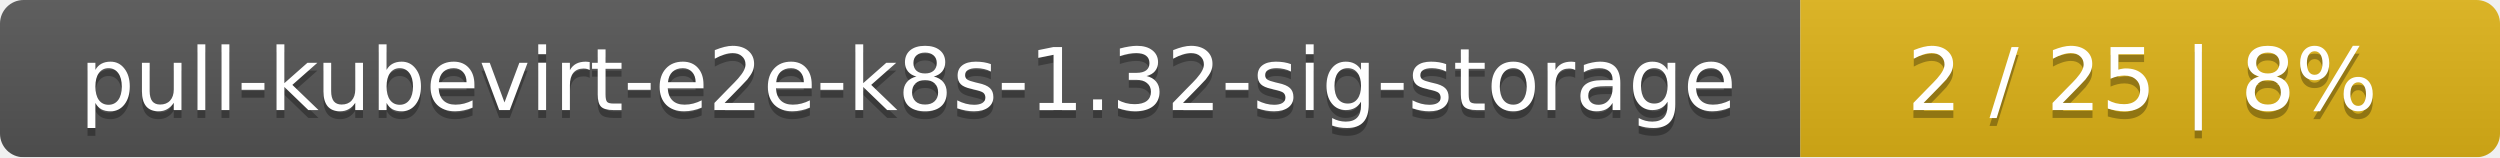
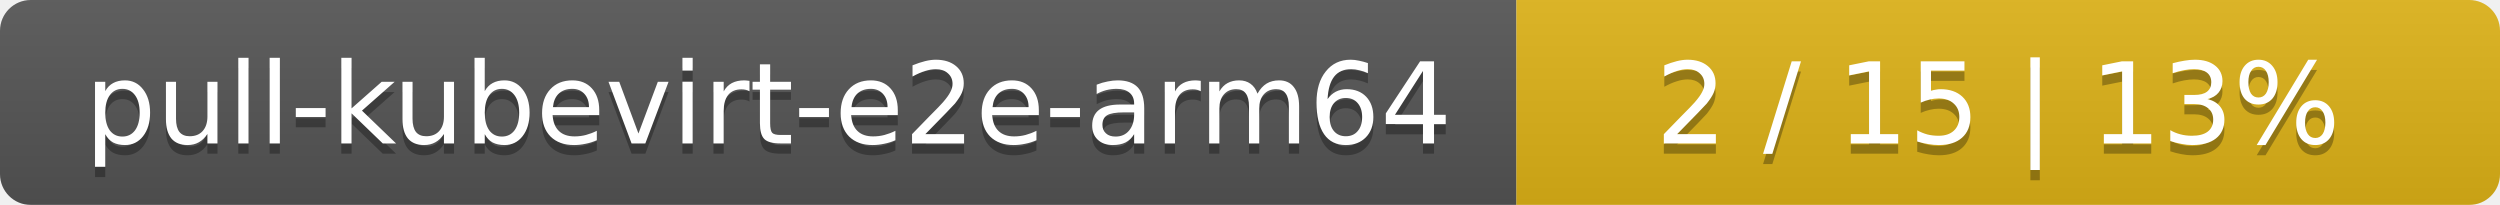
- <svg xmlns="http://www.w3.org/2000/svg" width="318" height="20">
+ <svg xmlns="http://www.w3.org/2000/svg" width="244" height="20">
  <linearGradient id="smooth" x2="0" y2="100%">
    <stop offset="0" stop-color="#bbb" stop-opacity=".1" />
    <stop offset="1" stop-opacity=".1" />
  </linearGradient>
  <mask id="round">
-     <rect width="318" height="20" rx="3" fill="#fff" />
+     <rect width="244" height="20" rx="3" fill="#fff" />
  </mask>
  <g mask="url(#round)">
-     <rect width="229" height="20" fill="#555" />
-     <rect x="229" width="89" height="20" fill="#dfb317" />
-     <rect width="318" height="20" fill="url(#smooth)" />
+     <rect width="148" height="20" fill="#555" />
+     <rect x="148" width="96" height="20" fill="#dfb317" />
+     <rect width="244" height="20" fill="url(#smooth)" />
  </g>
  <g fill="#fff" text-anchor="middle" font-family="DejaVu Sans,Verdana,Geneva,sans-serif" font-size="11">
-     <text x="115.5" y="15" fill="#010101" fill-opacity=".3">pull-kubevirt-e2e-k8s-1.32-sig-storage</text>
-     <text x="115.5" y="14">pull-kubevirt-e2e-k8s-1.32-sig-storage</text>
-     <text x="272.5" y="15" fill="#010101" fill-opacity=".3">2 / 25    |    8%</text>
-     <text x="272.5" y="14">2 / 25    |    8%</text>
+     <text x="75" y="15" fill="#010101" fill-opacity=".3">pull-kubevirt-e2e-arm64</text>
+     <text x="75" y="14">pull-kubevirt-e2e-arm64</text>
+     <text x="195" y="15" fill="#010101" fill-opacity=".3">2 / 15    |    13%</text>
+     <text x="195" y="14">2 / 15    |    13%</text>
  </g>
</svg>
